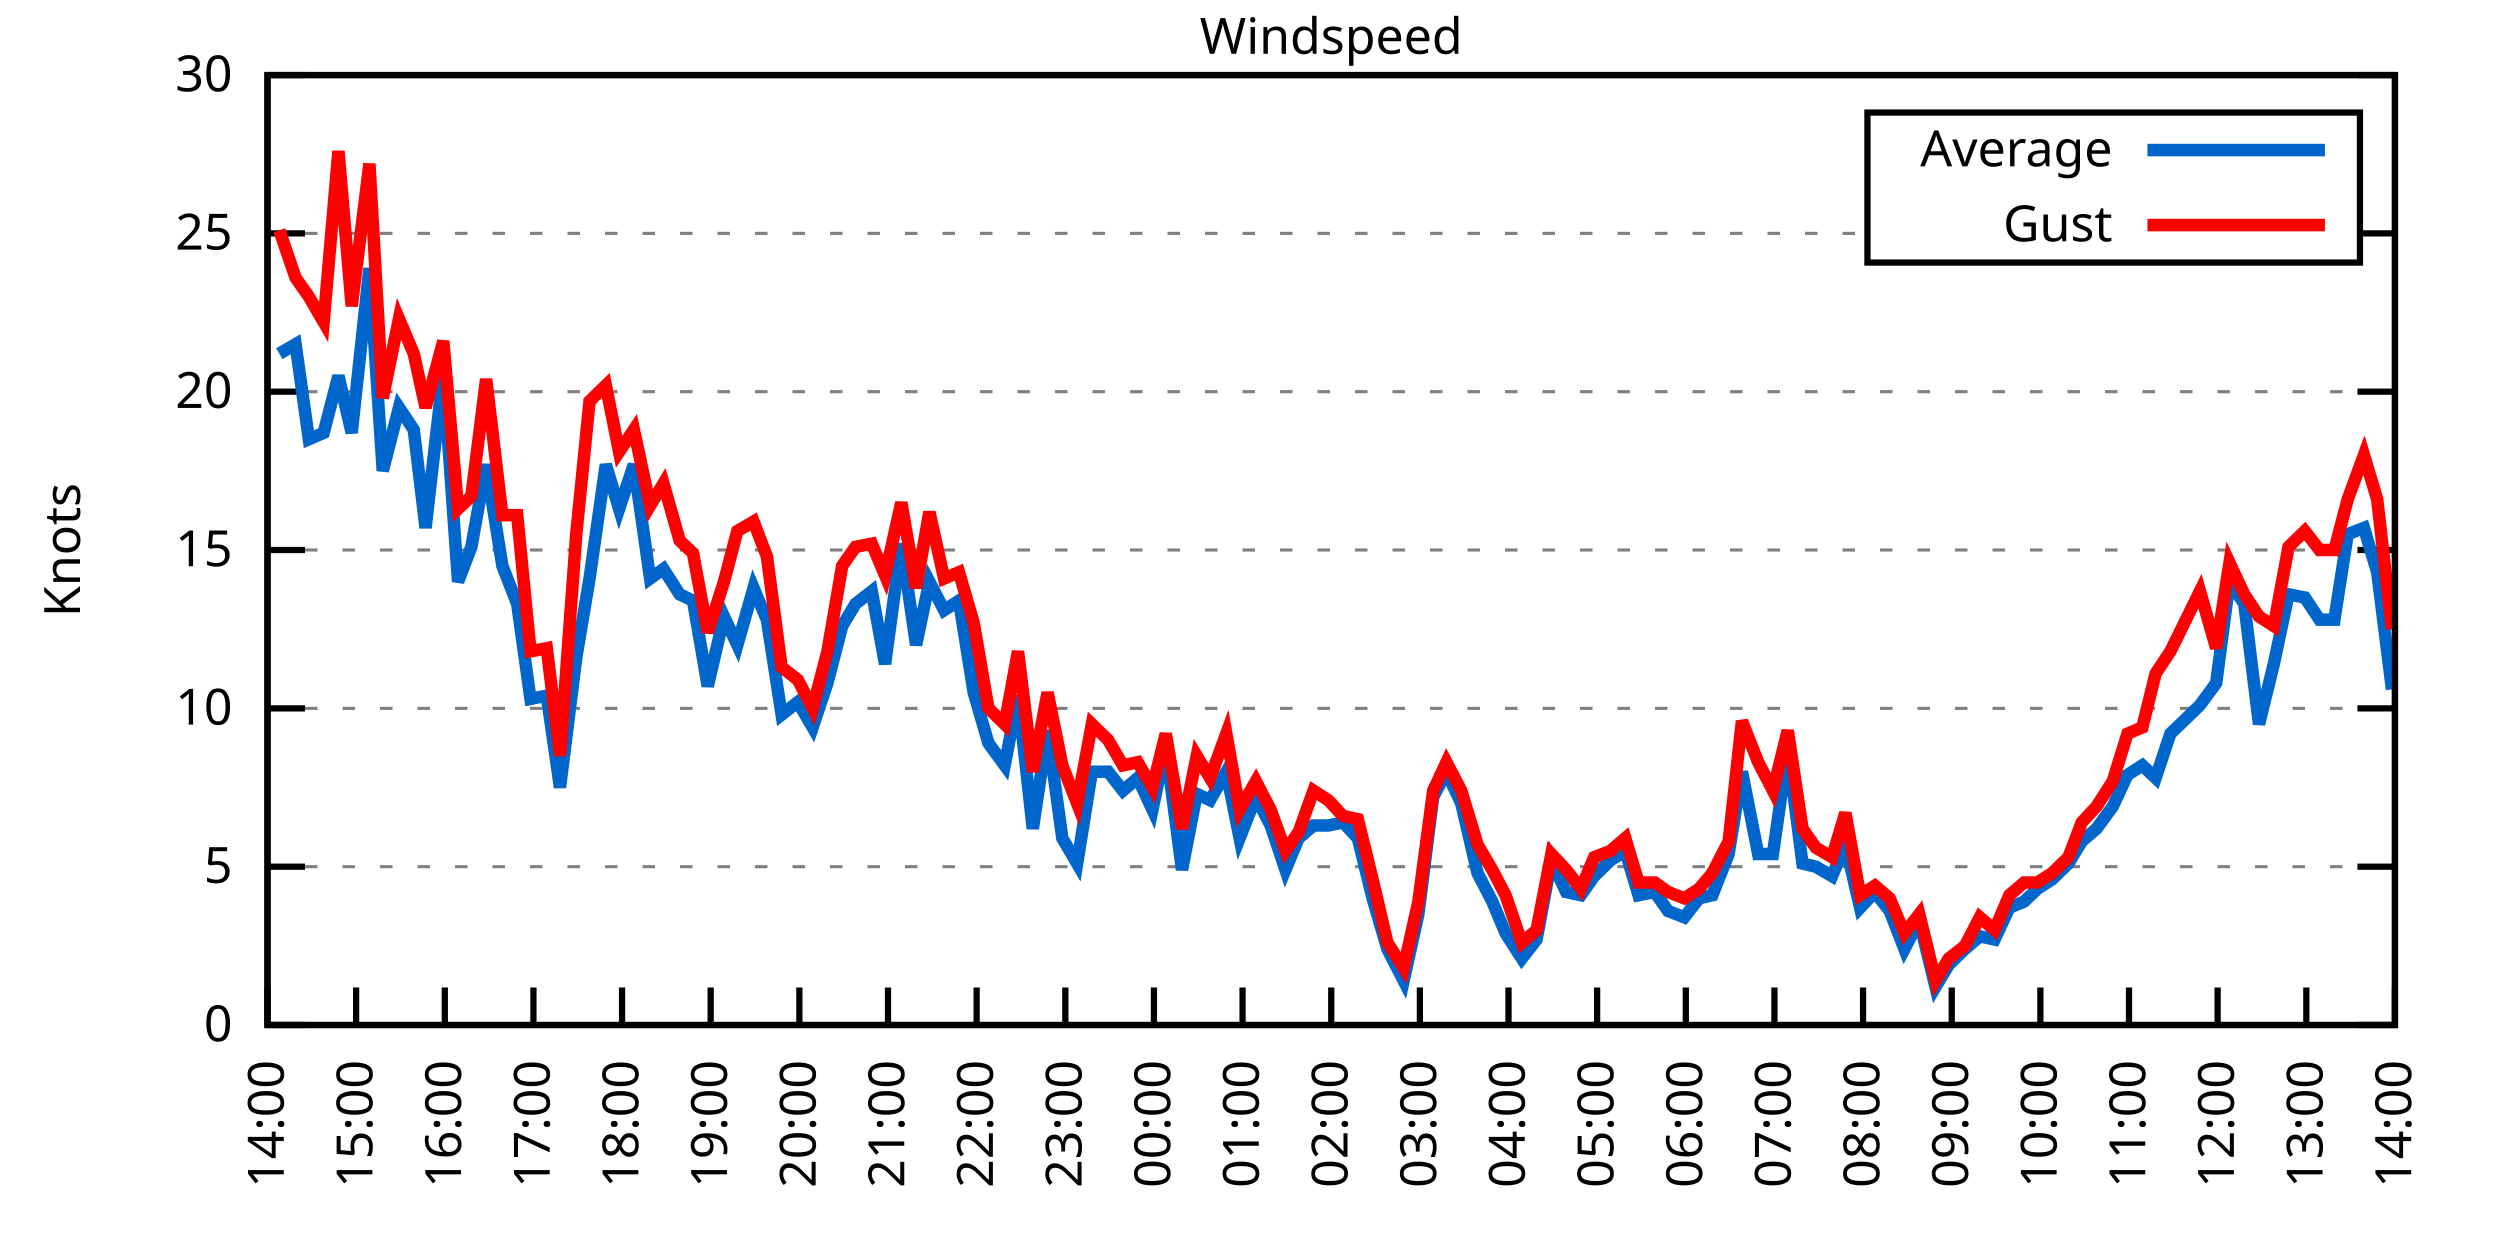
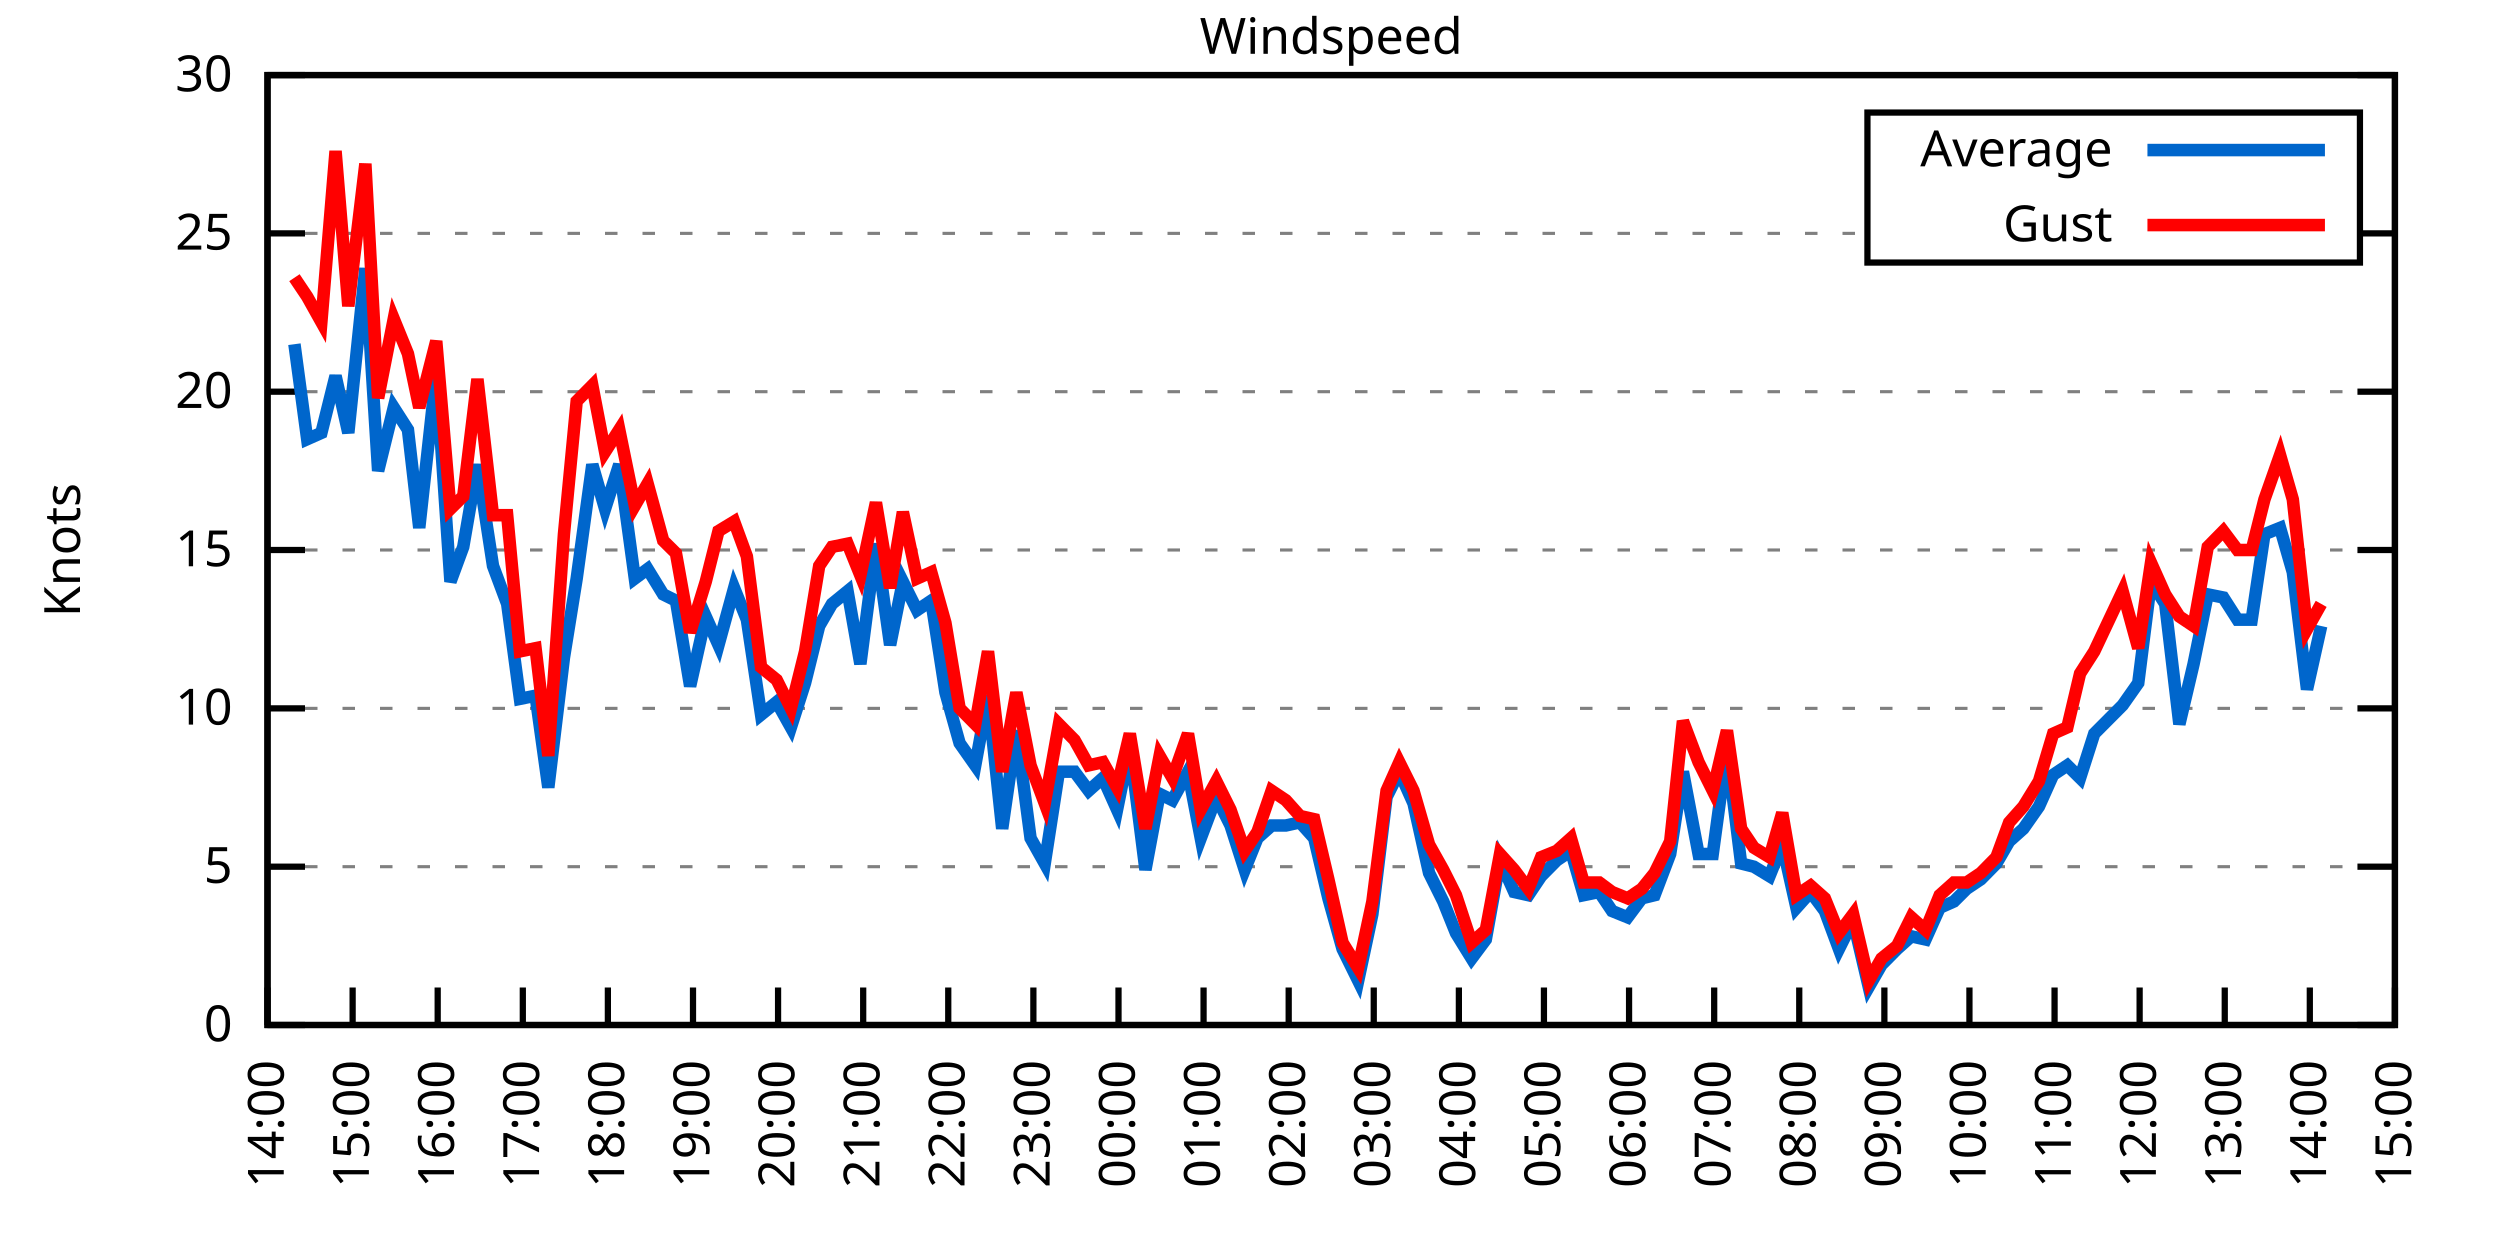
<svg xmlns="http://www.w3.org/2000/svg" xmlns:xlink="http://www.w3.org/1999/xlink" width="400" height="200" viewBox="0 0 400 200">
  <g id="gnuplot_canvas">
    <rect x="0" y="0" width="400" height="200" fill="none" />
    <defs>
      <circle id="gpDot" r="0.5" stroke-width="0.5" stroke="currentColor" />
      <path id="gpPt0" stroke-width="0.333" stroke="currentColor" d="M-1,0 h2 M0,-1 v2" />
      <path id="gpPt1" stroke-width="0.333" stroke="currentColor" d="M-1,-1 L1,1 M1,-1 L-1,1" />
      <path id="gpPt2" stroke-width="0.333" stroke="currentColor" d="M-1,0 L1,0 M0,-1 L0,1 M-1,-1 L1,1 M-1,1 L1,-1" />
      <rect id="gpPt3" stroke-width="0.333" stroke="currentColor" x="-1" y="-1" width="2" height="2" />
      <rect id="gpPt4" stroke-width="0.333" stroke="currentColor" fill="currentColor" x="-1" y="-1" width="2" height="2" />
      <circle id="gpPt5" stroke-width="0.333" stroke="currentColor" cx="0" cy="0" r="1" />
      <use xlink:href="#gpPt5" id="gpPt6" fill="currentColor" stroke="none" />
      <path id="gpPt7" stroke-width="0.333" stroke="currentColor" d="M0,-1.33 L-1.33,0.67 L1.33,0.67 z" />
      <use xlink:href="#gpPt7" id="gpPt8" fill="currentColor" stroke="none" />
      <use xlink:href="#gpPt7" id="gpPt9" stroke="currentColor" transform="rotate(180)" />
      <use xlink:href="#gpPt9" id="gpPt10" fill="currentColor" stroke="none" />
      <use xlink:href="#gpPt3" id="gpPt11" stroke="currentColor" transform="rotate(45)" />
      <use xlink:href="#gpPt11" id="gpPt12" fill="currentColor" stroke="none" />
      <path id="gpPt13" stroke-width="0.333" stroke="currentColor" d="M0,1.330 L1.265,0.411 L0.782,-1.067 L-0.782,-1.076 L-1.265,0.411 z" />
      <use xlink:href="#gpPt13" id="gpPt14" fill="currentColor" stroke="none" />
      <filter id="textbox" filterUnits="objectBoundingBox" x="0" y="0" height="1" width="1">
        <feFlood flood-color="white" flood-opacity="1" result="bgnd" />
        <feComposite in="SourceGraphic" in2="bgnd" operator="atop" />
      </filter>
      <filter id="greybox" filterUnits="objectBoundingBox" x="0" y="0" height="1" width="1">
        <feFlood flood-color="lightgrey" flood-opacity="1" result="grey" />
        <feComposite in="SourceGraphic" in2="grey" operator="atop" />
      </filter>
    </defs>
    <g fill="none" color="white" stroke="currentColor" stroke-width="1.00" stroke-linecap="butt" stroke-linejoin="miter">
</g>
    <g fill="none" color="black" stroke="currentColor" stroke-width="1.00" stroke-linecap="butt" stroke-linejoin="miter">
      <g stroke="none" shape-rendering="crispEdges">
        <polygon fill="rgb(255, 255, 255)" points="42.80,164.00 383.18,164.00 383.18,12.02 42.80,12.02 " />
      </g>
    </g>
    <g fill="none" color="black" stroke="currentColor" stroke-width="1.00" stroke-linecap="butt" stroke-linejoin="miter">
</g>
    <g fill="none" color="black" stroke="black" stroke-width="0.50" stroke-linecap="butt" stroke-linejoin="miter">
</g>
    <g fill="none" color="gray" stroke="currentColor" stroke-width="0.50" stroke-linecap="butt" stroke-linejoin="miter">
      <path stroke="gray" stroke-dasharray="2,4" class="gridline" d="M42.80,164.00 L383.19,164.00  " />
    </g>
    <g fill="none" color="gray" stroke="gray" stroke-width="1.00" stroke-linecap="butt" stroke-linejoin="miter">
</g>
    <g fill="none" color="black" stroke="currentColor" stroke-width="1.00" stroke-linecap="butt" stroke-linejoin="miter">
      <path stroke="black" d="M42.80,164.00 L48.80,164.00 M383.19,164.00 L377.19,164.00  " />
      <g transform="translate(37.20,166.60)" stroke="none" fill="black" font-family="Sans" font-size="8.00" text-anchor="end">
        <text>
          <tspan font-family="Sans"> 0</tspan>
        </text>
      </g>
    </g>
    <g fill="none" color="black" stroke="currentColor" stroke-width="1.00" stroke-linecap="butt" stroke-linejoin="miter">
</g>
    <g fill="none" color="black" stroke="black" stroke-width="0.50" stroke-linecap="butt" stroke-linejoin="miter">
</g>
    <g fill="none" color="gray" stroke="currentColor" stroke-width="0.50" stroke-linecap="butt" stroke-linejoin="miter">
      <path stroke="gray" stroke-dasharray="2,4" class="gridline" d="M42.80,138.67 L383.19,138.67  " />
    </g>
    <g fill="none" color="gray" stroke="gray" stroke-width="1.00" stroke-linecap="butt" stroke-linejoin="miter">
</g>
    <g fill="none" color="black" stroke="currentColor" stroke-width="1.00" stroke-linecap="butt" stroke-linejoin="miter">
      <path stroke="black" d="M42.80,138.67 L48.80,138.67 M383.19,138.67 L377.19,138.67  " />
      <g transform="translate(37.20,141.27)" stroke="none" fill="black" font-family="Sans" font-size="8.00" text-anchor="end">
        <text>
          <tspan font-family="Sans"> 5</tspan>
        </text>
      </g>
    </g>
    <g fill="none" color="black" stroke="currentColor" stroke-width="1.00" stroke-linecap="butt" stroke-linejoin="miter">
</g>
    <g fill="none" color="black" stroke="black" stroke-width="0.50" stroke-linecap="butt" stroke-linejoin="miter">
</g>
    <g fill="none" color="gray" stroke="currentColor" stroke-width="0.50" stroke-linecap="butt" stroke-linejoin="miter">
      <path stroke="gray" stroke-dasharray="2,4" class="gridline" d="M42.80,113.34 L383.19,113.34  " />
    </g>
    <g fill="none" color="gray" stroke="gray" stroke-width="1.00" stroke-linecap="butt" stroke-linejoin="miter">
</g>
    <g fill="none" color="black" stroke="currentColor" stroke-width="1.00" stroke-linecap="butt" stroke-linejoin="miter">
      <path stroke="black" d="M42.80,113.34 L48.80,113.34 M383.19,113.34 L377.19,113.34  " />
      <g transform="translate(37.20,115.94)" stroke="none" fill="black" font-family="Sans" font-size="8.00" text-anchor="end">
        <text>
          <tspan font-family="Sans"> 10</tspan>
        </text>
      </g>
    </g>
    <g fill="none" color="black" stroke="currentColor" stroke-width="1.00" stroke-linecap="butt" stroke-linejoin="miter">
</g>
    <g fill="none" color="black" stroke="black" stroke-width="0.50" stroke-linecap="butt" stroke-linejoin="miter">
</g>
    <g fill="none" color="gray" stroke="currentColor" stroke-width="0.50" stroke-linecap="butt" stroke-linejoin="miter">
      <path stroke="gray" stroke-dasharray="2,4" class="gridline" d="M42.80,88.00 L383.19,88.00  " />
    </g>
    <g fill="none" color="gray" stroke="gray" stroke-width="1.00" stroke-linecap="butt" stroke-linejoin="miter">
</g>
    <g fill="none" color="black" stroke="currentColor" stroke-width="1.00" stroke-linecap="butt" stroke-linejoin="miter">
      <path stroke="black" d="M42.80,88.00 L48.80,88.00 M383.19,88.00 L377.19,88.00  " />
      <g transform="translate(37.20,90.60)" stroke="none" fill="black" font-family="Sans" font-size="8.00" text-anchor="end">
        <text>
          <tspan font-family="Sans"> 15</tspan>
        </text>
      </g>
    </g>
    <g fill="none" color="black" stroke="currentColor" stroke-width="1.00" stroke-linecap="butt" stroke-linejoin="miter">
</g>
    <g fill="none" color="black" stroke="black" stroke-width="0.50" stroke-linecap="butt" stroke-linejoin="miter">
</g>
    <g fill="none" color="gray" stroke="currentColor" stroke-width="0.50" stroke-linecap="butt" stroke-linejoin="miter">
      <path stroke="gray" stroke-dasharray="2,4" class="gridline" d="M42.80,62.67 L383.19,62.67  " />
    </g>
    <g fill="none" color="gray" stroke="gray" stroke-width="1.00" stroke-linecap="butt" stroke-linejoin="miter">
</g>
    <g fill="none" color="black" stroke="currentColor" stroke-width="1.00" stroke-linecap="butt" stroke-linejoin="miter">
      <path stroke="black" d="M42.80,62.67 L48.80,62.67 M383.19,62.67 L377.19,62.67  " />
      <g transform="translate(37.20,65.27)" stroke="none" fill="black" font-family="Sans" font-size="8.00" text-anchor="end">
        <text>
          <tspan font-family="Sans"> 20</tspan>
        </text>
      </g>
    </g>
    <g fill="none" color="black" stroke="currentColor" stroke-width="1.00" stroke-linecap="butt" stroke-linejoin="miter">
</g>
    <g fill="none" color="black" stroke="black" stroke-width="0.50" stroke-linecap="butt" stroke-linejoin="miter">
</g>
    <g fill="none" color="gray" stroke="currentColor" stroke-width="0.50" stroke-linecap="butt" stroke-linejoin="miter">
      <path stroke="gray" stroke-dasharray="2,4" class="gridline" d="M42.80,37.34 L298.79,37.34 M377.59,37.34 L383.19,37.34  " />
    </g>
    <g fill="none" color="gray" stroke="gray" stroke-width="1.00" stroke-linecap="butt" stroke-linejoin="miter">
</g>
    <g fill="none" color="black" stroke="currentColor" stroke-width="1.00" stroke-linecap="butt" stroke-linejoin="miter">
      <path stroke="black" d="M42.80,37.34 L48.80,37.34 M383.19,37.34 L377.19,37.34  " />
      <g transform="translate(37.20,39.94)" stroke="none" fill="black" font-family="Sans" font-size="8.00" text-anchor="end">
        <text>
          <tspan font-family="Sans"> 25</tspan>
        </text>
      </g>
    </g>
    <g fill="none" color="black" stroke="currentColor" stroke-width="1.00" stroke-linecap="butt" stroke-linejoin="miter">
</g>
    <g fill="none" color="black" stroke="black" stroke-width="0.50" stroke-linecap="butt" stroke-linejoin="miter">
</g>
    <g fill="none" color="gray" stroke="currentColor" stroke-width="0.50" stroke-linecap="butt" stroke-linejoin="miter">
      <path stroke="gray" stroke-dasharray="2,4" class="gridline" d="M42.80,12.01 L383.19,12.01  " />
    </g>
    <g fill="none" color="gray" stroke="gray" stroke-width="1.00" stroke-linecap="butt" stroke-linejoin="miter">
</g>
    <g fill="none" color="black" stroke="currentColor" stroke-width="1.00" stroke-linecap="butt" stroke-linejoin="miter">
      <path stroke="black" d="M42.80,12.01 L48.80,12.01 M383.19,12.01 L377.19,12.01  " />
      <g transform="translate(37.20,14.61)" stroke="none" fill="black" font-family="Sans" font-size="8.00" text-anchor="end">
        <text>
          <tspan font-family="Sans"> 30</tspan>
        </text>
      </g>
    </g>
    <g fill="none" color="black" stroke="currentColor" stroke-width="1.00" stroke-linecap="butt" stroke-linejoin="miter">
      <path stroke="black" d="M42.80,164.00 L42.80,158.00  " />
      <g transform="translate(45.40,169.60) rotate(270.00)" stroke="none" fill="black" font-family="Sans" font-size="8.00" text-anchor="end">
        <text>
          <tspan font-family="Sans">14:00</tspan>
        </text>
      </g>
    </g>
    <g fill="none" color="black" stroke="currentColor" stroke-width="1.00" stroke-linecap="butt" stroke-linejoin="miter">
-       <path stroke="black" d="M56.98,164.00 L56.98,158.00  " />
-       <g transform="translate(59.58,169.60) rotate(270.00)" stroke="none" fill="black" font-family="Sans" font-size="8.00" text-anchor="end">
+       <path stroke="black" d="M56.42,164.00 L56.42,158.00  " />
+       <g transform="translate(59.02,169.60) rotate(270.00)" stroke="none" fill="black" font-family="Sans" font-size="8.00" text-anchor="end">
        <text>
          <tspan font-family="Sans">15:00</tspan>
        </text>
      </g>
    </g>
    <g fill="none" color="black" stroke="currentColor" stroke-width="1.00" stroke-linecap="butt" stroke-linejoin="miter">
-       <path stroke="black" d="M71.17,164.00 L71.17,158.00  " />
-       <g transform="translate(73.77,169.60) rotate(270.00)" stroke="none" fill="black" font-family="Sans" font-size="8.00" text-anchor="end">
+       <path stroke="black" d="M70.03,164.00 L70.03,158.00  " />
+       <g transform="translate(72.63,169.60) rotate(270.00)" stroke="none" fill="black" font-family="Sans" font-size="8.00" text-anchor="end">
        <text>
          <tspan font-family="Sans">16:00</tspan>
        </text>
      </g>
    </g>
    <g fill="none" color="black" stroke="currentColor" stroke-width="1.00" stroke-linecap="butt" stroke-linejoin="miter">
-       <path stroke="black" d="M85.35,164.00 L85.35,158.00  " />
-       <g transform="translate(87.95,169.60) rotate(270.00)" stroke="none" fill="black" font-family="Sans" font-size="8.00" text-anchor="end">
+       <path stroke="black" d="M83.65,164.00 L83.65,158.00  " />
+       <g transform="translate(86.25,169.60) rotate(270.00)" stroke="none" fill="black" font-family="Sans" font-size="8.00" text-anchor="end">
        <text>
          <tspan font-family="Sans">17:00</tspan>
        </text>
      </g>
    </g>
    <g fill="none" color="black" stroke="currentColor" stroke-width="1.00" stroke-linecap="butt" stroke-linejoin="miter">
-       <path stroke="black" d="M99.53,164.00 L99.53,158.00  " />
-       <g transform="translate(102.13,169.60) rotate(270.00)" stroke="none" fill="black" font-family="Sans" font-size="8.00" text-anchor="end">
+       <path stroke="black" d="M97.26,164.00 L97.26,158.00  " />
+       <g transform="translate(99.86,169.60) rotate(270.00)" stroke="none" fill="black" font-family="Sans" font-size="8.00" text-anchor="end">
        <text>
          <tspan font-family="Sans">18:00</tspan>
        </text>
      </g>
    </g>
    <g fill="none" color="black" stroke="currentColor" stroke-width="1.00" stroke-linecap="butt" stroke-linejoin="miter">
-       <path stroke="black" d="M113.71,164.00 L113.71,158.00  " />
-       <g transform="translate(116.31,169.60) rotate(270.00)" stroke="none" fill="black" font-family="Sans" font-size="8.00" text-anchor="end">
+       <path stroke="black" d="M110.88,164.00 L110.88,158.00  " />
+       <g transform="translate(113.48,169.60) rotate(270.00)" stroke="none" fill="black" font-family="Sans" font-size="8.00" text-anchor="end">
        <text>
          <tspan font-family="Sans">19:00</tspan>
        </text>
      </g>
    </g>
    <g fill="none" color="black" stroke="currentColor" stroke-width="1.00" stroke-linecap="butt" stroke-linejoin="miter">
-       <path stroke="black" d="M127.90,164.00 L127.90,158.00  " />
-       <g transform="translate(130.50,169.60) rotate(270.00)" stroke="none" fill="black" font-family="Sans" font-size="8.00" text-anchor="end">
+       <path stroke="black" d="M124.49,164.00 L124.49,158.00  " />
+       <g transform="translate(127.09,169.60) rotate(270.00)" stroke="none" fill="black" font-family="Sans" font-size="8.00" text-anchor="end">
        <text>
          <tspan font-family="Sans">20:00</tspan>
        </text>
      </g>
    </g>
    <g fill="none" color="black" stroke="currentColor" stroke-width="1.00" stroke-linecap="butt" stroke-linejoin="miter">
-       <path stroke="black" d="M142.08,164.00 L142.08,158.00  " />
-       <g transform="translate(144.68,169.60) rotate(270.00)" stroke="none" fill="black" font-family="Sans" font-size="8.00" text-anchor="end">
+       <path stroke="black" d="M138.11,164.00 L138.11,158.00  " />
+       <g transform="translate(140.71,169.60) rotate(270.00)" stroke="none" fill="black" font-family="Sans" font-size="8.00" text-anchor="end">
        <text>
          <tspan font-family="Sans">21:00</tspan>
        </text>
      </g>
    </g>
    <g fill="none" color="black" stroke="currentColor" stroke-width="1.00" stroke-linecap="butt" stroke-linejoin="miter">
-       <path stroke="black" d="M156.26,164.00 L156.26,158.00  " />
-       <g transform="translate(158.86,169.60) rotate(270.00)" stroke="none" fill="black" font-family="Sans" font-size="8.00" text-anchor="end">
+       <path stroke="black" d="M151.72,164.00 L151.72,158.00  " />
+       <g transform="translate(154.32,169.60) rotate(270.00)" stroke="none" fill="black" font-family="Sans" font-size="8.00" text-anchor="end">
        <text>
          <tspan font-family="Sans">22:00</tspan>
        </text>
      </g>
    </g>
    <g fill="none" color="black" stroke="currentColor" stroke-width="1.00" stroke-linecap="butt" stroke-linejoin="miter">
-       <path stroke="black" d="M170.45,164.00 L170.45,158.00  " />
-       <g transform="translate(173.05,169.60) rotate(270.00)" stroke="none" fill="black" font-family="Sans" font-size="8.00" text-anchor="end">
+       <path stroke="black" d="M165.34,164.00 L165.34,158.00  " />
+       <g transform="translate(167.94,169.60) rotate(270.00)" stroke="none" fill="black" font-family="Sans" font-size="8.00" text-anchor="end">
        <text>
          <tspan font-family="Sans">23:00</tspan>
        </text>
      </g>
    </g>
    <g fill="none" color="black" stroke="currentColor" stroke-width="1.00" stroke-linecap="butt" stroke-linejoin="miter">
-       <path stroke="black" d="M184.63,164.00 L184.63,158.00  " />
-       <g transform="translate(187.23,169.60) rotate(270.00)" stroke="none" fill="black" font-family="Sans" font-size="8.00" text-anchor="end">
+       <path stroke="black" d="M178.96,164.00 L178.96,158.00  " />
+       <g transform="translate(181.56,169.60) rotate(270.00)" stroke="none" fill="black" font-family="Sans" font-size="8.00" text-anchor="end">
        <text>
          <tspan font-family="Sans">00:00</tspan>
        </text>
      </g>
    </g>
    <g fill="none" color="black" stroke="currentColor" stroke-width="1.00" stroke-linecap="butt" stroke-linejoin="miter">
-       <path stroke="black" d="M198.81,164.00 L198.81,158.00  " />
-       <g transform="translate(201.41,169.60) rotate(270.00)" stroke="none" fill="black" font-family="Sans" font-size="8.00" text-anchor="end">
+       <path stroke="black" d="M192.57,164.00 L192.57,158.00  " />
+       <g transform="translate(195.17,169.60) rotate(270.00)" stroke="none" fill="black" font-family="Sans" font-size="8.00" text-anchor="end">
        <text>
          <tspan font-family="Sans">01:00</tspan>
        </text>
      </g>
    </g>
    <g fill="none" color="black" stroke="currentColor" stroke-width="1.00" stroke-linecap="butt" stroke-linejoin="miter">
-       <path stroke="black" d="M213.00,164.00 L213.00,158.00  " />
-       <g transform="translate(215.60,169.60) rotate(270.00)" stroke="none" fill="black" font-family="Sans" font-size="8.00" text-anchor="end">
+       <path stroke="black" d="M206.19,164.00 L206.19,158.00  " />
+       <g transform="translate(208.79,169.60) rotate(270.00)" stroke="none" fill="black" font-family="Sans" font-size="8.00" text-anchor="end">
        <text>
          <tspan font-family="Sans">02:00</tspan>
        </text>
      </g>
    </g>
    <g fill="none" color="black" stroke="currentColor" stroke-width="1.00" stroke-linecap="butt" stroke-linejoin="miter">
-       <path stroke="black" d="M227.18,164.00 L227.18,158.00  " />
-       <g transform="translate(229.78,169.60) rotate(270.00)" stroke="none" fill="black" font-family="Sans" font-size="8.00" text-anchor="end">
+       <path stroke="black" d="M219.80,164.00 L219.80,158.00  " />
+       <g transform="translate(222.40,169.60) rotate(270.00)" stroke="none" fill="black" font-family="Sans" font-size="8.00" text-anchor="end">
        <text>
          <tspan font-family="Sans">03:00</tspan>
        </text>
      </g>
    </g>
    <g fill="none" color="black" stroke="currentColor" stroke-width="1.00" stroke-linecap="butt" stroke-linejoin="miter">
-       <path stroke="black" d="M241.36,164.00 L241.36,158.00  " />
-       <g transform="translate(243.96,169.60) rotate(270.00)" stroke="none" fill="black" font-family="Sans" font-size="8.00" text-anchor="end">
+       <path stroke="black" d="M233.42,164.00 L233.42,158.00  " />
+       <g transform="translate(236.02,169.60) rotate(270.00)" stroke="none" fill="black" font-family="Sans" font-size="8.00" text-anchor="end">
        <text>
          <tspan font-family="Sans">04:00</tspan>
        </text>
      </g>
    </g>
    <g fill="none" color="black" stroke="currentColor" stroke-width="1.00" stroke-linecap="butt" stroke-linejoin="miter">
-       <path stroke="black" d="M255.54,164.00 L255.54,158.00  " />
-       <g transform="translate(258.14,169.60) rotate(270.00)" stroke="none" fill="black" font-family="Sans" font-size="8.00" text-anchor="end">
+       <path stroke="black" d="M247.03,164.00 L247.03,158.00  " />
+       <g transform="translate(249.63,169.60) rotate(270.00)" stroke="none" fill="black" font-family="Sans" font-size="8.00" text-anchor="end">
        <text>
          <tspan font-family="Sans">05:00</tspan>
        </text>
      </g>
    </g>
    <g fill="none" color="black" stroke="currentColor" stroke-width="1.00" stroke-linecap="butt" stroke-linejoin="miter">
-       <path stroke="black" d="M269.73,164.00 L269.73,158.00  " />
-       <g transform="translate(272.33,169.60) rotate(270.00)" stroke="none" fill="black" font-family="Sans" font-size="8.00" text-anchor="end">
+       <path stroke="black" d="M260.65,164.00 L260.65,158.00  " />
+       <g transform="translate(263.25,169.60) rotate(270.00)" stroke="none" fill="black" font-family="Sans" font-size="8.00" text-anchor="end">
        <text>
          <tspan font-family="Sans">06:00</tspan>
        </text>
      </g>
    </g>
    <g fill="none" color="black" stroke="currentColor" stroke-width="1.00" stroke-linecap="butt" stroke-linejoin="miter">
-       <path stroke="black" d="M283.91,164.00 L283.91,158.00  " />
-       <g transform="translate(286.51,169.60) rotate(270.00)" stroke="none" fill="black" font-family="Sans" font-size="8.00" text-anchor="end">
+       <path stroke="black" d="M274.27,164.00 L274.27,158.00  " />
+       <g transform="translate(276.87,169.60) rotate(270.00)" stroke="none" fill="black" font-family="Sans" font-size="8.00" text-anchor="end">
        <text>
          <tspan font-family="Sans">07:00</tspan>
        </text>
      </g>
    </g>
    <g fill="none" color="black" stroke="currentColor" stroke-width="1.00" stroke-linecap="butt" stroke-linejoin="miter">
-       <path stroke="black" d="M298.09,164.00 L298.09,158.00  " />
-       <g transform="translate(300.69,169.60) rotate(270.00)" stroke="none" fill="black" font-family="Sans" font-size="8.00" text-anchor="end">
+       <path stroke="black" d="M287.88,164.00 L287.88,158.00  " />
+       <g transform="translate(290.48,169.60) rotate(270.00)" stroke="none" fill="black" font-family="Sans" font-size="8.00" text-anchor="end">
        <text>
          <tspan font-family="Sans">08:00</tspan>
        </text>
      </g>
    </g>
    <g fill="none" color="black" stroke="currentColor" stroke-width="1.00" stroke-linecap="butt" stroke-linejoin="miter">
-       <path stroke="black" d="M312.28,164.00 L312.28,158.00  " />
-       <g transform="translate(314.88,169.60) rotate(270.00)" stroke="none" fill="black" font-family="Sans" font-size="8.00" text-anchor="end">
+       <path stroke="black" d="M301.50,164.00 L301.50,158.00  " />
+       <g transform="translate(304.10,169.60) rotate(270.00)" stroke="none" fill="black" font-family="Sans" font-size="8.00" text-anchor="end">
        <text>
          <tspan font-family="Sans">09:00</tspan>
        </text>
      </g>
    </g>
    <g fill="none" color="black" stroke="currentColor" stroke-width="1.00" stroke-linecap="butt" stroke-linejoin="miter">
-       <path stroke="black" d="M326.46,164.00 L326.46,158.00  " />
-       <g transform="translate(329.06,169.60) rotate(270.00)" stroke="none" fill="black" font-family="Sans" font-size="8.00" text-anchor="end">
+       <path stroke="black" d="M315.11,164.00 L315.11,158.00  " />
+       <g transform="translate(317.71,169.60) rotate(270.00)" stroke="none" fill="black" font-family="Sans" font-size="8.00" text-anchor="end">
        <text>
          <tspan font-family="Sans">10:00</tspan>
        </text>
      </g>
    </g>
    <g fill="none" color="black" stroke="currentColor" stroke-width="1.00" stroke-linecap="butt" stroke-linejoin="miter">
-       <path stroke="black" d="M340.64,164.00 L340.64,158.00  " />
-       <g transform="translate(343.24,169.60) rotate(270.00)" stroke="none" fill="black" font-family="Sans" font-size="8.00" text-anchor="end">
+       <path stroke="black" d="M328.73,164.00 L328.73,158.00  " />
+       <g transform="translate(331.33,169.60) rotate(270.00)" stroke="none" fill="black" font-family="Sans" font-size="8.00" text-anchor="end">
        <text>
          <tspan font-family="Sans">11:00</tspan>
        </text>
      </g>
    </g>
    <g fill="none" color="black" stroke="currentColor" stroke-width="1.00" stroke-linecap="butt" stroke-linejoin="miter">
-       <path stroke="black" d="M354.82,164.00 L354.82,158.00  " />
-       <g transform="translate(357.42,169.60) rotate(270.00)" stroke="none" fill="black" font-family="Sans" font-size="8.00" text-anchor="end">
+       <path stroke="black" d="M342.34,164.00 L342.34,158.00  " />
+       <g transform="translate(344.94,169.60) rotate(270.00)" stroke="none" fill="black" font-family="Sans" font-size="8.00" text-anchor="end">
        <text>
          <tspan font-family="Sans">12:00</tspan>
        </text>
      </g>
    </g>
    <g fill="none" color="black" stroke="currentColor" stroke-width="1.00" stroke-linecap="butt" stroke-linejoin="miter">
-       <path stroke="black" d="M369.01,164.00 L369.01,158.00  " />
-       <g transform="translate(371.61,169.60) rotate(270.00)" stroke="none" fill="black" font-family="Sans" font-size="8.00" text-anchor="end">
+       <path stroke="black" d="M355.96,164.00 L355.96,158.00  " />
+       <g transform="translate(358.56,169.60) rotate(270.00)" stroke="none" fill="black" font-family="Sans" font-size="8.00" text-anchor="end">
        <text>
          <tspan font-family="Sans">13:00</tspan>
+         </text>
+       </g>
+     </g>
+     <g fill="none" color="black" stroke="currentColor" stroke-width="1.00" stroke-linecap="butt" stroke-linejoin="miter">
+       <path stroke="black" d="M369.57,164.00 L369.57,158.00  " />
+       <g transform="translate(372.17,169.60) rotate(270.00)" stroke="none" fill="black" font-family="Sans" font-size="8.00" text-anchor="end">
+         <text>
+           <tspan font-family="Sans">14:00</tspan>
        </text>
      </g>
    </g>
    <g fill="none" color="black" stroke="currentColor" stroke-width="1.00" stroke-linecap="butt" stroke-linejoin="miter">
      <path stroke="black" d="M383.19,164.00 L383.19,158.00  " />
      <g transform="translate(385.79,169.60) rotate(270.00)" stroke="none" fill="black" font-family="Sans" font-size="8.00" text-anchor="end">
        <text>
-           <tspan font-family="Sans">14:00</tspan>
+           <tspan font-family="Sans">15:00</tspan>
        </text>
      </g>
    </g>
    <g fill="none" color="black" stroke="currentColor" stroke-width="1.00" stroke-linecap="butt" stroke-linejoin="miter">
</g>
    <g fill="none" color="black" stroke="currentColor" stroke-width="1.00" stroke-linecap="butt" stroke-linejoin="miter">
      <path stroke="black" d="M42.80,12.01 L42.80,164.00 L383.19,164.00 L383.19,12.01 L42.80,12.01 Z  " />
    </g>
    <g fill="none" color="black" stroke="currentColor" stroke-width="1.00" stroke-linecap="butt" stroke-linejoin="miter">
</g>
    <g fill="none" color="black" stroke="currentColor" stroke-width="1.00" stroke-linecap="butt" stroke-linejoin="miter">
      <path stroke="black" d="M298.79,42.01 L298.79,18.01 L377.59,18.01 L377.59,42.01 L298.79,42.01 Z  " />
    </g>
    <g id="Windspeed_plot_1">
      <g fill="none" color="white" stroke="black" stroke-width="2.00" stroke-linecap="butt" stroke-linejoin="miter">
</g>
      <g fill="none" color="black" stroke="currentColor" stroke-width="2.00" stroke-linecap="butt" stroke-linejoin="miter">
        <g transform="translate(337.99,26.61)" stroke="none" fill="black" font-family="Sans" font-size="8.00" text-anchor="end">
          <text>
            <tspan font-family="Sans">Average</tspan>
          </text>
        </g>
      </g>
      <g fill="none" color="black" stroke="currentColor" stroke-width="2.00" stroke-linecap="butt" stroke-linejoin="miter">
-         <path stroke="rgb(  0, 102, 204)" d="M343.59,24.01 L371.99,24.01 M44.69,56.59 L47.29,55.07 L49.42,70.27 L51.78,69.26 L54.15,60.14 L56.27,69.26   L59.11,42.91 L61.24,75.34 L63.84,65.21 L66.20,68.75 L68.09,84.46 L70.93,59.63 L73.29,93.07 L75.42,87.50   L77.78,74.33 L80.38,90.54 L82.75,96.62 L84.88,111.82 L87.48,111.31 L89.60,126.00 L92.20,105.23 L94.33,92.56   L96.93,74.33 L99.06,81.42 L101.42,74.33 L104.02,92.56 L106.15,91.04 L108.75,95.10 L110.88,96.11 L113.24,109.79   L115.84,98.64 L117.97,103.20 L120.57,94.08 L122.70,99.15 L125.06,114.35 L127.66,112.32 L130.02,116.38 L132.39,109.28   L134.75,100.16 L136.88,96.62 L139.48,94.59 L141.61,106.24 L144.21,86.99 L146.57,103.20 L148.70,93.07 L151.06,97.63   L153.43,96.11 L155.79,110.80 L158.15,118.91 L160.75,122.46 L162.88,111.31 L165.25,132.59 L167.61,116.88 L169.97,134.11   L172.34,138.16 L174.70,123.47 L177.30,123.47 L179.67,126.51 L182.03,124.48 L184.39,129.55 L186.52,119.42 L189.12,139.17   L191.48,127.02 L193.61,128.03 L196.21,123.47 L198.34,134.11 L200.94,127.52 L203.30,132.08 L205.67,139.17 L207.79,134.11   L210.16,132.08 L212.52,132.08 L214.89,131.58 L217.25,134.11 L219.61,143.73 L221.98,151.84 L224.58,156.91 L226.94,146.27   L229.31,127.52 L231.43,123.47 L233.80,128.54 L236.40,139.68 L238.76,144.24 L240.89,149.31 L243.49,153.36 L245.85,150.32   L248.22,137.66 L250.58,142.72 L252.94,143.23 L255.07,140.19 L257.67,137.66 L260.04,136.14 L262.16,143.23 L264.76,142.72   L266.89,145.76 L269.49,146.77 L271.85,143.73 L273.98,143.23 L276.58,136.64 L278.71,123.47 L281.31,136.64 L283.67,136.64   L286.04,119.92 L288.40,138.16 L290.53,138.67 L293.13,140.19 L295.26,135.12 L297.62,145.25 L299.98,142.72 L302.35,145.76   L304.71,151.84 L307.08,147.28 L309.68,157.92 L311.80,154.37 L314.40,151.84 L316.77,149.81 L319.13,150.32 L321.49,145.25   L323.86,144.24 L325.99,142.21 L328.35,140.69 L330.95,138.16 L333.08,134.62 L335.44,132.59 L338.04,129.04 L340.40,123.98   L342.77,122.46 L344.90,124.48 L347.26,117.39 L351.99,112.83 L354.59,109.28 L356.72,93.07 L359.08,96.62 L361.44,115.87   L363.81,106.24 L366.17,95.10 L368.77,95.60 L371.13,99.15 L373.50,99.15 L375.63,85.47 L378.23,84.46 L380.35,91.55   L382.72,110.30  " />
+         <path stroke="rgb(  0, 102, 204)" d="M343.59,24.01 L371.99,24.01 M47.11,55.07 L49.15,70.27 L51.42,69.26 L53.69,60.14 L55.73,69.26 L58.46,42.91   L60.50,75.34 L63.00,65.21 L65.27,68.75 L67.08,84.46 L69.80,59.63 L72.07,93.07 L74.12,87.50 L76.39,74.33   L78.88,90.54 L81.15,96.62 L83.19,111.82 L85.69,111.31 L87.73,126.00 L90.23,105.23 L92.27,92.56 L94.77,74.33   L96.81,81.42 L99.08,74.33 L101.57,92.56 L103.62,91.04 L106.11,95.10 L108.15,96.11 L110.42,109.79 L112.92,98.64   L114.96,103.20 L117.46,94.08 L119.50,99.15 L121.77,114.35 L124.27,112.32 L126.54,116.38 L128.81,109.28 L131.07,100.16   L133.12,96.62 L135.61,94.59 L137.66,106.24 L140.15,86.99 L142.42,103.20 L144.46,93.07 L146.73,97.63 L149.00,96.11   L151.27,110.80 L153.54,118.91 L156.04,122.46 L158.08,111.31 L160.35,132.59 L162.62,116.88 L164.89,134.11 L167.16,138.16   L169.43,123.47 L171.92,123.47 L174.19,126.51 L176.46,124.48 L178.73,129.55 L180.77,119.42 L183.27,139.17 L185.54,127.02   L187.58,128.03 L190.08,123.47 L192.12,134.11 L194.61,127.52 L196.88,132.08 L199.15,139.17 L201.19,134.11 L203.46,132.08   L205.73,132.08 L208.00,131.58 L210.27,134.11 L212.54,143.73 L214.81,151.84 L217.31,156.91 L219.58,146.27 L221.85,127.52   L223.89,123.47 L226.16,128.54 L228.65,139.68 L230.92,144.24 L232.96,149.31 L235.46,153.36 L237.73,150.32 L240.00,137.66   L242.27,142.72 L244.54,143.23 L246.58,140.19 L249.08,137.66 L251.35,136.14 L253.39,143.23 L255.88,142.72 L257.93,145.76   L260.42,146.77 L262.69,143.73 L264.73,143.23 L267.23,136.64 L269.27,123.47 L271.77,136.64 L274.04,136.64 L276.31,119.92   L278.58,138.16 L280.62,138.67 L283.12,140.19 L285.16,135.12 L287.43,145.25 L289.70,142.72 L291.97,145.76 L294.23,151.84   L296.50,147.28 L299.00,157.92 L301.04,154.37 L303.54,151.84 L305.81,149.81 L308.08,150.32 L310.35,145.25 L312.62,144.24   L314.66,142.21 L316.93,140.69 L319.42,138.16 L321.47,134.62 L323.74,132.59 L326.23,129.04 L328.50,123.98 L330.77,122.46   L332.81,124.48 L335.08,117.39 L339.62,112.83 L342.12,109.28 L344.16,93.07 L346.43,96.62 L348.70,115.87 L350.97,106.24   L353.24,95.10 L355.73,95.60 L358.00,99.15 L360.27,99.15 L362.31,85.47 L364.81,84.46 L366.85,91.55 L369.12,110.30   L371.39,100.16  " />
      </g>
    </g>
    <g id="Windspeed_plot_2">
      <g fill="none" color="black" stroke="currentColor" stroke-width="2.00" stroke-linecap="butt" stroke-linejoin="miter">
        <g transform="translate(337.99,38.61)" stroke="none" fill="black" font-family="Sans" font-size="8.00" text-anchor="end">
          <text>
            <tspan font-family="Sans">Gust</tspan>
          </text>
        </g>
      </g>
      <g fill="none" color="black" stroke="currentColor" stroke-width="2.00" stroke-linecap="butt" stroke-linejoin="miter">
-         <path stroke="rgb(255,   0,   0)" d="M343.59,36.01 L371.99,36.01 M44.69,36.84 L47.29,44.43 L49.42,47.47 L51.78,51.53 L54.15,24.17 L56.27,48.99   L59.11,26.20 L61.24,63.69 L63.84,51.02 L66.20,56.59 L68.09,65.21 L70.93,54.57 L73.29,81.42 L75.42,79.39   L77.78,60.65 L80.38,82.43 L82.75,82.43 L84.88,104.22 L87.48,103.71 L89.60,120.94 L92.20,85.47 L94.33,64.19   L96.93,61.66 L99.06,72.30 L101.42,68.75 L104.02,80.91 L106.15,77.37 L108.75,86.49 L110.88,88.51 L113.24,101.18   L115.84,93.07 L117.97,84.97 L120.57,83.45 L122.70,89.02 L125.06,106.75 L127.66,108.78 L130.02,113.34 L132.39,104.22   L134.75,90.54 L136.88,87.50 L139.48,86.99 L141.61,92.06 L144.21,80.41 L146.57,94.08 L148.70,81.93 L151.06,92.56   L153.43,91.55 L155.79,99.66 L158.15,113.34 L160.75,115.87 L162.88,104.22 L165.25,123.47 L167.61,110.80 L169.97,122.46   L172.34,128.54 L174.70,115.87 L177.30,118.40 L179.67,122.46 L182.03,121.95 L184.39,126.00 L186.52,117.39 L189.12,132.59   L191.48,120.94 L193.61,124.48 L196.21,117.39 L198.34,129.55 L200.94,124.99 L203.30,129.55 L205.67,136.14 L207.79,133.10   L210.16,126.51 L212.52,128.03 L214.89,130.56 L217.25,131.07 L219.61,140.69 L221.98,150.83 L224.58,154.88 L226.94,144.24   L229.31,126.51 L231.43,121.95 L233.80,126.51 L236.40,135.12 L238.76,139.17 L240.89,143.23 L243.49,150.83 L245.85,148.80   L248.22,136.64 L250.58,139.17 L252.94,142.21 L255.07,137.15 L257.67,136.14 L260.04,134.11 L262.16,141.20 L264.76,141.20   L266.89,142.72 L269.49,143.73 L271.85,142.21 L273.98,139.68 L276.58,134.62 L278.71,115.36 L281.31,121.95 L283.67,126.51   L286.04,116.88 L288.40,132.59 L290.53,135.63 L293.13,137.15 L295.26,130.06 L297.62,143.23 L299.98,141.71 L302.35,143.73   L304.71,149.31 L307.08,146.27 L309.68,156.91 L311.80,153.36 L314.40,151.33 L316.77,146.77 L319.13,148.80 L321.49,143.23   L323.86,141.20 L325.99,141.20 L328.35,139.68 L330.95,137.15 L333.08,131.58 L335.44,129.04 L338.04,124.99 L340.40,117.39   L342.77,116.38 L344.90,107.76 L347.26,104.22 L351.99,94.59 L354.59,103.71 L356.72,90.03 L359.08,95.10 L361.44,98.64   L363.81,100.16 L366.17,87.50 L368.77,84.97 L371.13,88.00 L373.50,88.00 L375.63,79.90 L378.23,72.81 L380.35,79.90   L382.72,100.67  " />
+         <path stroke="rgb(255,   0,   0)" d="M343.59,36.01 L371.99,36.01 M47.11,44.43 L49.15,47.47 L51.42,51.53 L53.69,24.17 L55.73,48.99 L58.46,26.20   L60.50,63.69 L63.00,51.02 L65.27,56.59 L67.08,65.21 L69.80,54.57 L72.07,81.42 L74.12,79.39 L76.39,60.65   L78.88,82.43 L81.15,82.43 L83.19,104.22 L85.69,103.71 L87.73,120.94 L90.23,85.47 L92.27,64.19 L94.77,61.66   L96.81,72.30 L99.08,68.75 L101.57,80.91 L103.62,77.37 L106.11,86.49 L108.15,88.51 L110.42,101.18 L112.92,93.07   L114.96,84.97 L117.46,83.45 L119.50,89.02 L121.77,106.75 L124.27,108.78 L126.54,113.34 L128.81,104.22 L131.07,90.54   L133.12,87.50 L135.61,86.99 L137.66,92.06 L140.15,80.41 L142.42,94.08 L144.46,81.93 L146.73,92.56 L149.00,91.55   L151.27,99.66 L153.54,113.34 L156.04,115.87 L158.08,104.22 L160.35,123.47 L162.62,110.80 L164.89,122.46 L167.16,128.54   L169.43,115.87 L171.92,118.40 L174.19,122.46 L176.46,121.95 L178.73,126.00 L180.77,117.39 L183.27,132.59 L185.54,120.94   L187.58,124.48 L190.08,117.39 L192.12,129.55 L194.61,124.99 L196.88,129.55 L199.15,136.14 L201.19,133.10 L203.46,126.51   L205.73,128.03 L208.00,130.56 L210.27,131.07 L212.54,140.69 L214.81,150.83 L217.31,154.88 L219.58,144.24 L221.85,126.51   L223.89,121.95 L226.16,126.51 L228.65,135.12 L230.92,139.17 L232.96,143.23 L235.46,150.83 L237.73,148.80 L240.00,136.64   L242.27,139.17 L244.54,142.21 L246.58,137.15 L249.08,136.14 L251.35,134.11 L253.39,141.20 L255.88,141.20 L257.93,142.72   L260.42,143.73 L262.69,142.21 L264.73,139.68 L267.23,134.62 L269.27,115.36 L271.77,121.95 L274.04,126.51 L276.31,116.88   L278.58,132.59 L280.62,135.63 L283.12,137.15 L285.16,130.06 L287.43,143.23 L289.70,141.71 L291.97,143.73 L294.23,149.31   L296.50,146.27 L299.00,156.91 L301.04,153.36 L303.54,151.33 L305.81,146.77 L308.08,148.80 L310.35,143.23 L312.62,141.20   L314.66,141.20 L316.93,139.68 L319.42,137.15 L321.47,131.58 L323.74,129.04 L326.23,124.99 L328.50,117.39 L330.77,116.38   L332.81,107.76 L335.08,104.22 L339.62,94.59 L342.12,103.71 L344.16,90.03 L346.43,95.10 L348.70,98.64 L350.97,100.16   L353.24,87.50 L355.73,84.97 L358.00,88.00 L360.27,88.00 L362.31,79.90 L364.81,72.81 L366.85,79.90 L369.12,100.67   L371.39,96.62  " />
      </g>
    </g>
    <g fill="none" color="black" stroke="currentColor" stroke-width="2.00" stroke-linecap="butt" stroke-linejoin="miter">
</g>
    <g fill="none" color="black" stroke="black" stroke-width="1.00" stroke-linecap="butt" stroke-linejoin="miter">
</g>
    <g fill="none" color="black" stroke="currentColor" stroke-width="1.00" stroke-linecap="butt" stroke-linejoin="miter">
      <path stroke="black" d="M42.80,12.01 L42.80,164.00 L383.19,164.00 L383.19,12.01 L42.80,12.01 Z  " />
      <g transform="translate(12.80,88.01) rotate(270.00)" stroke="none" fill="black" font-family="Sans" font-size="8.00" text-anchor="middle">
        <text>
          <tspan font-family="Sans">Knots</tspan>
        </text>
      </g>
    </g>
    <g fill="none" color="black" stroke="currentColor" stroke-width="1.00" stroke-linecap="butt" stroke-linejoin="miter">
</g>
    <g fill="none" color="black" stroke="currentColor" stroke-width="1.00" stroke-linecap="butt" stroke-linejoin="miter">
      <g transform="translate(212.99,8.61)" stroke="none" fill="black" font-family="Sans" font-size="8.00" text-anchor="middle">
        <text>
          <tspan font-family="Sans">Windspeed</tspan>
        </text>
      </g>
    </g>
    <g fill="none" color="black" stroke="currentColor" stroke-width="1.00" stroke-linecap="butt" stroke-linejoin="miter">
</g>
  </g>
</svg>
